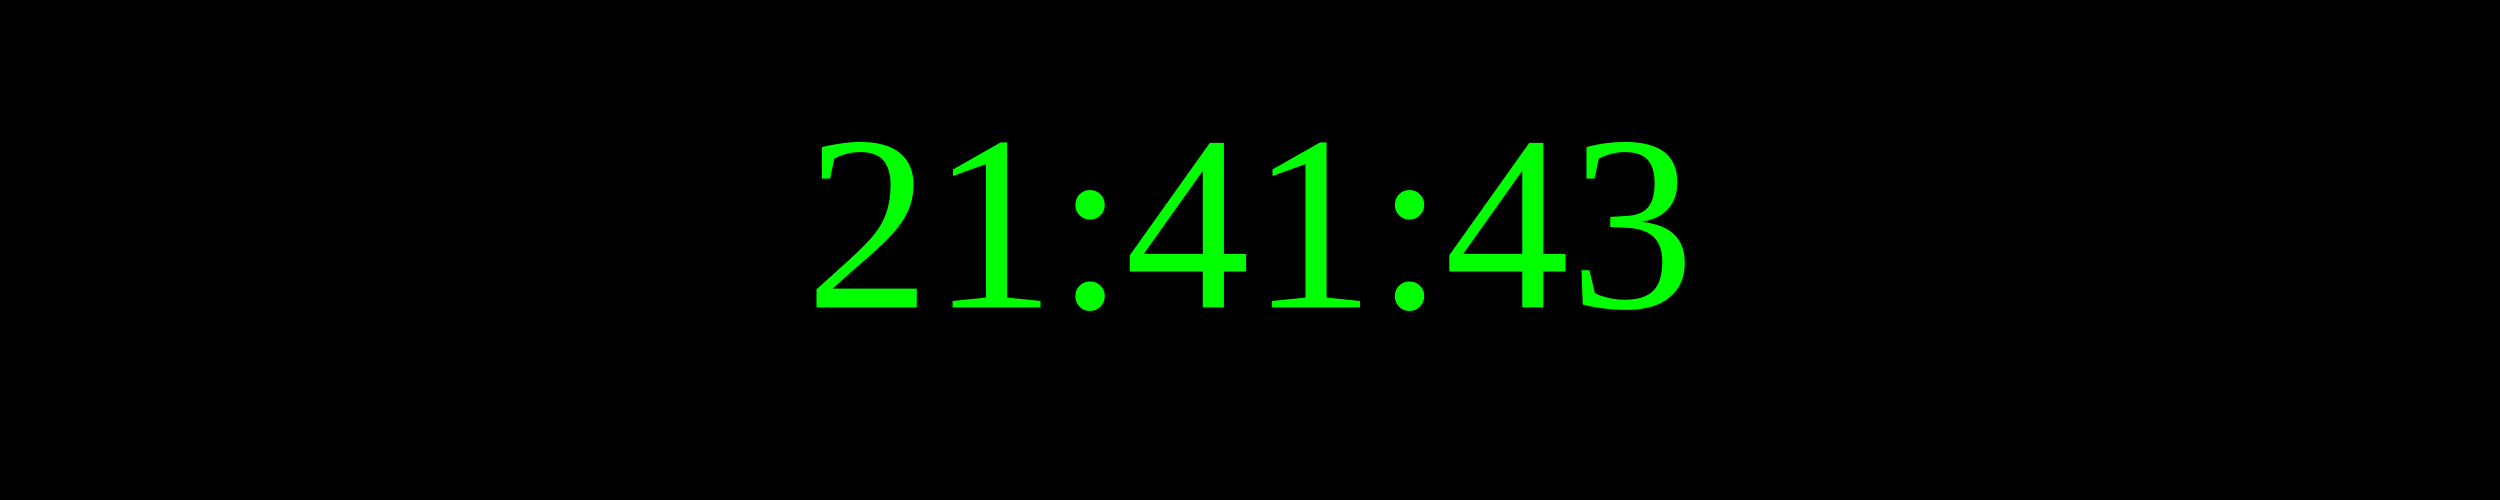
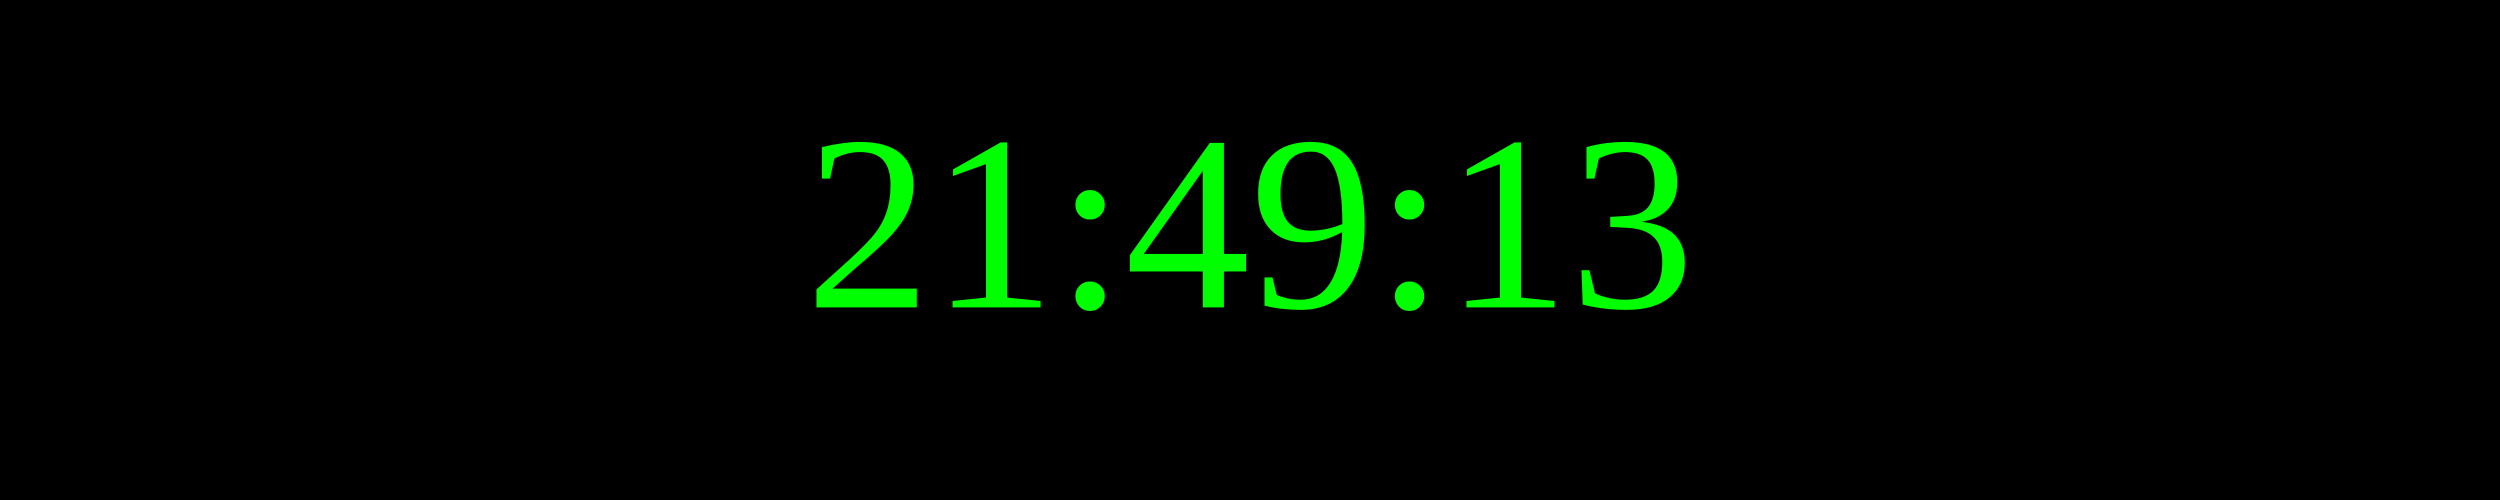
<svg xmlns="http://www.w3.org/2000/svg" width="250" height="50">
  <rect width="100%" height="100%" fill="black" />
  <text x="50%" y="50%" font-size="25" fill="lime" text-anchor="middle" dominant-baseline="middle">
- 21:41:43
+ 21:49:13
</text>
</svg>
